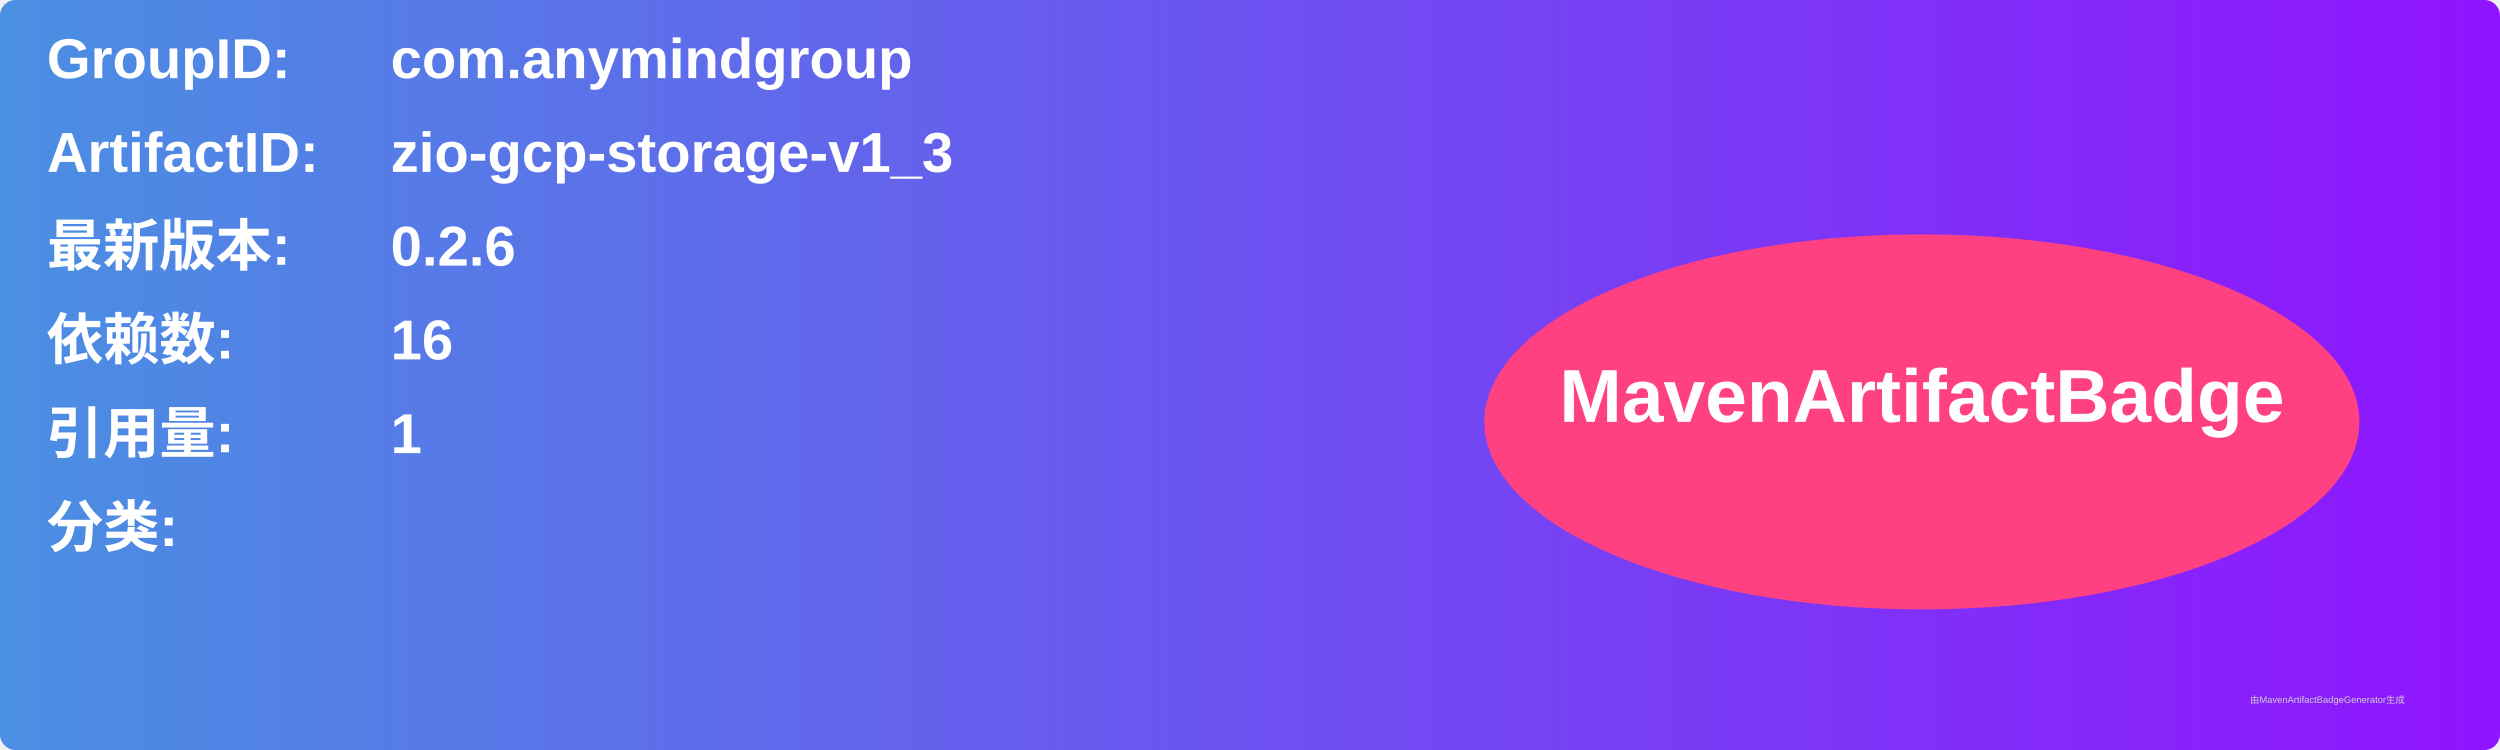
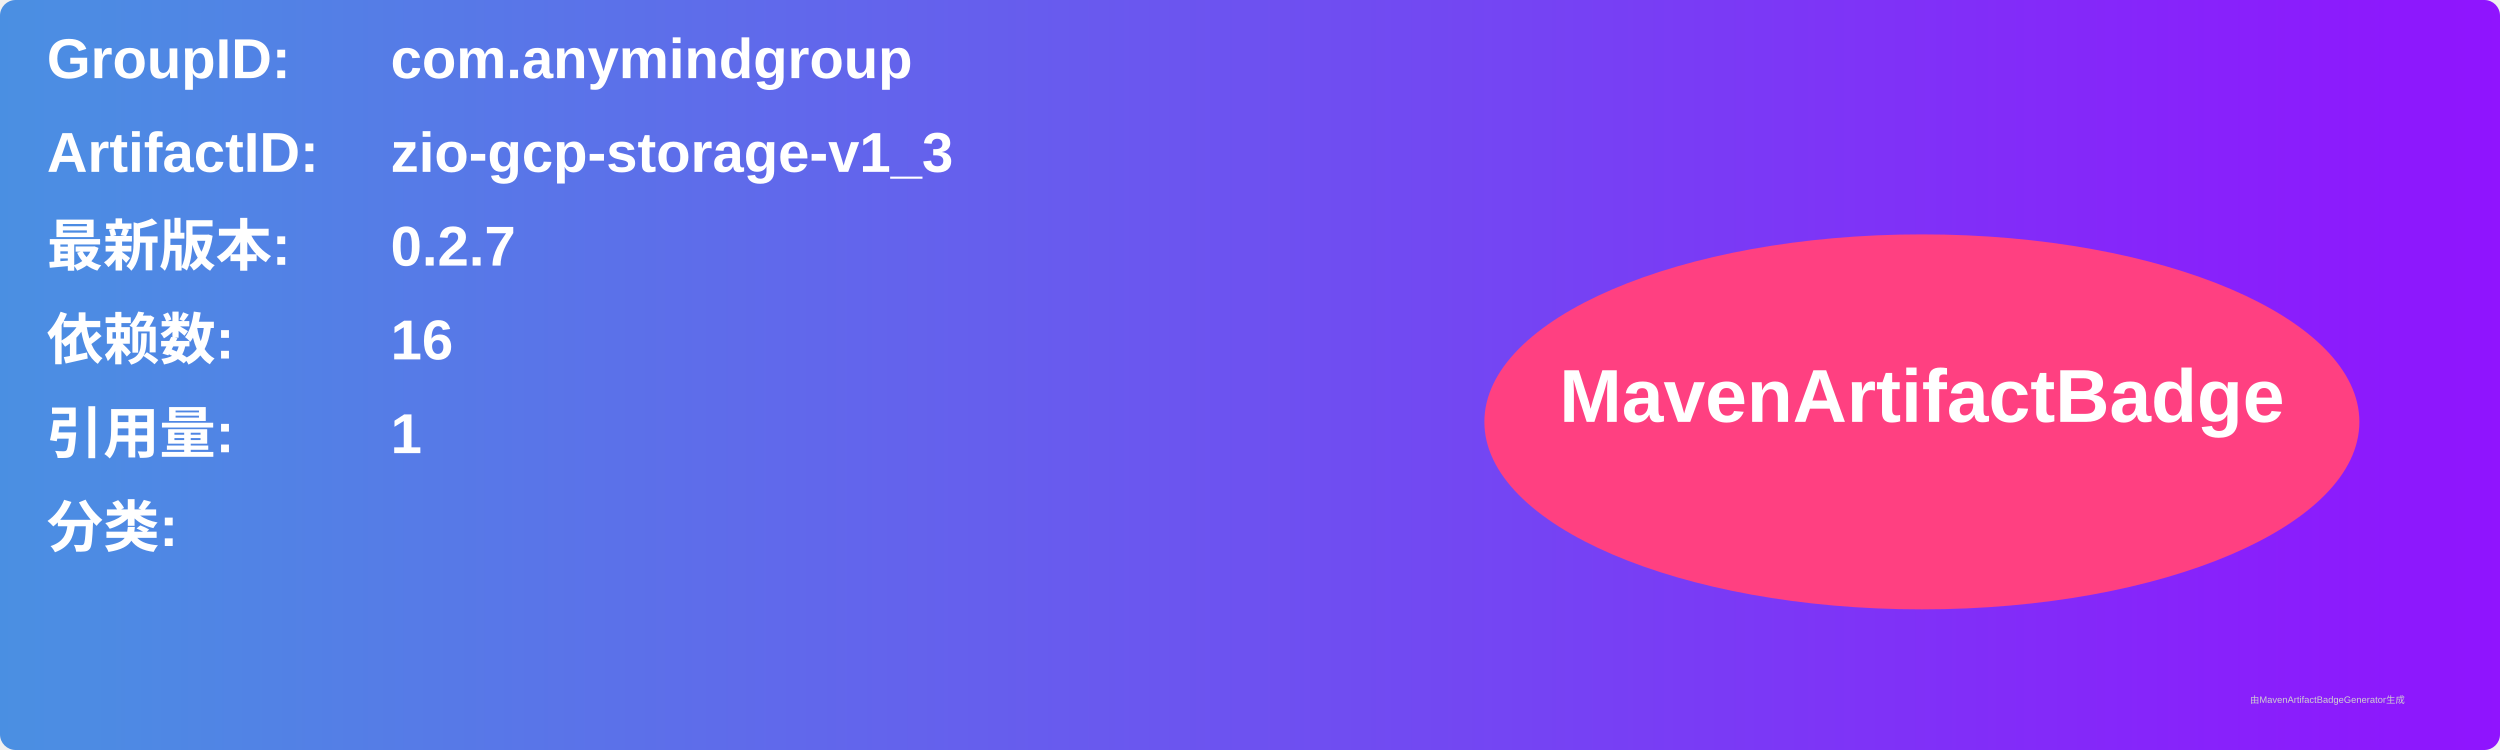
<svg xmlns="http://www.w3.org/2000/svg" width="800" height="240" viewBox="0 0 800 240">
  <linearGradient id="grad" x1="0%" y1="0%" x2="100%" y2="0%">
    <stop offset="0%" stop-color="#4a90e2" />
    <stop offset="100%" stop-color="#9013fe" />
  </linearGradient>
  <rect width="100%" height="100%" rx="5" ry="5" fill="url(#grad)" />
  <g transform="translate(15, 15)">
    <text x="0" y="10" font-family="Arial" font-size="18" fill="white" font-weight="bold" width="260">GroupID:</text>
    <text x="110" y="10" font-family="Arial" font-size="18" fill="white" font-weight="bold" width="460">com.anymindgroup</text>
    <text x="0" y="40" font-family="Arial" font-size="18" fill="white" font-weight="bold" width="260">ArtifactID:</text>
    <text x="110" y="40" font-family="Arial" font-size="18" fill="white" font-weight="bold" width="460">zio-gcp-storage-v1_3</text>
    <text x="0" y="70" font-family="Arial" font-size="18" fill="white" font-weight="bold">最新版本:</text>
    <text x="110" y="70" font-family="Arial" font-size="18" fill="white" font-weight="bold">
-       <tspan font-weight="bold">0.2.6</tspan>
+       <tspan font-weight="bold">0.2.7</tspan>
    </text>
    <text x="0" y="100" font-family="Arial" font-size="18" fill="white" font-weight="bold">依赖数: </text>
    <text x="110" y="100" font-family="Arial" font-size="18" fill="white">
      <tspan font-weight="bold">16</tspan>
    </text>
    <text x="0" y="130" font-family="Arial" font-size="18" fill="white" font-weight="bold">引用量: </text>
    <text x="110" y="130" font-family="Arial" font-size="18" fill="white">
      <tspan font-weight="bold">1</tspan>
    </text>
    <text x="0" y="160" font-family="Arial" font-size="18" fill="white" font-weight="bold">分类:</text>
    <text x="10" y="190" font-family="Arial" font-size="10" fill="white">
      <tspan font-weight="bold" />
    </text>
    <ellipse cx="600" cy="120" rx="140" ry="60" fill="#ff4081" />
    <text x="600" y="120" text-anchor="middle" font-family="Arial" font-size="24" fill="white" font-weight="bold">MavenArtifactBadge</text>
  </g>
  <text x="720" y="225" font-family="Arial" font-size="3" fill="#d0d0d0">由MavenArtifactBadgeGenerator生成</text>
</svg>
